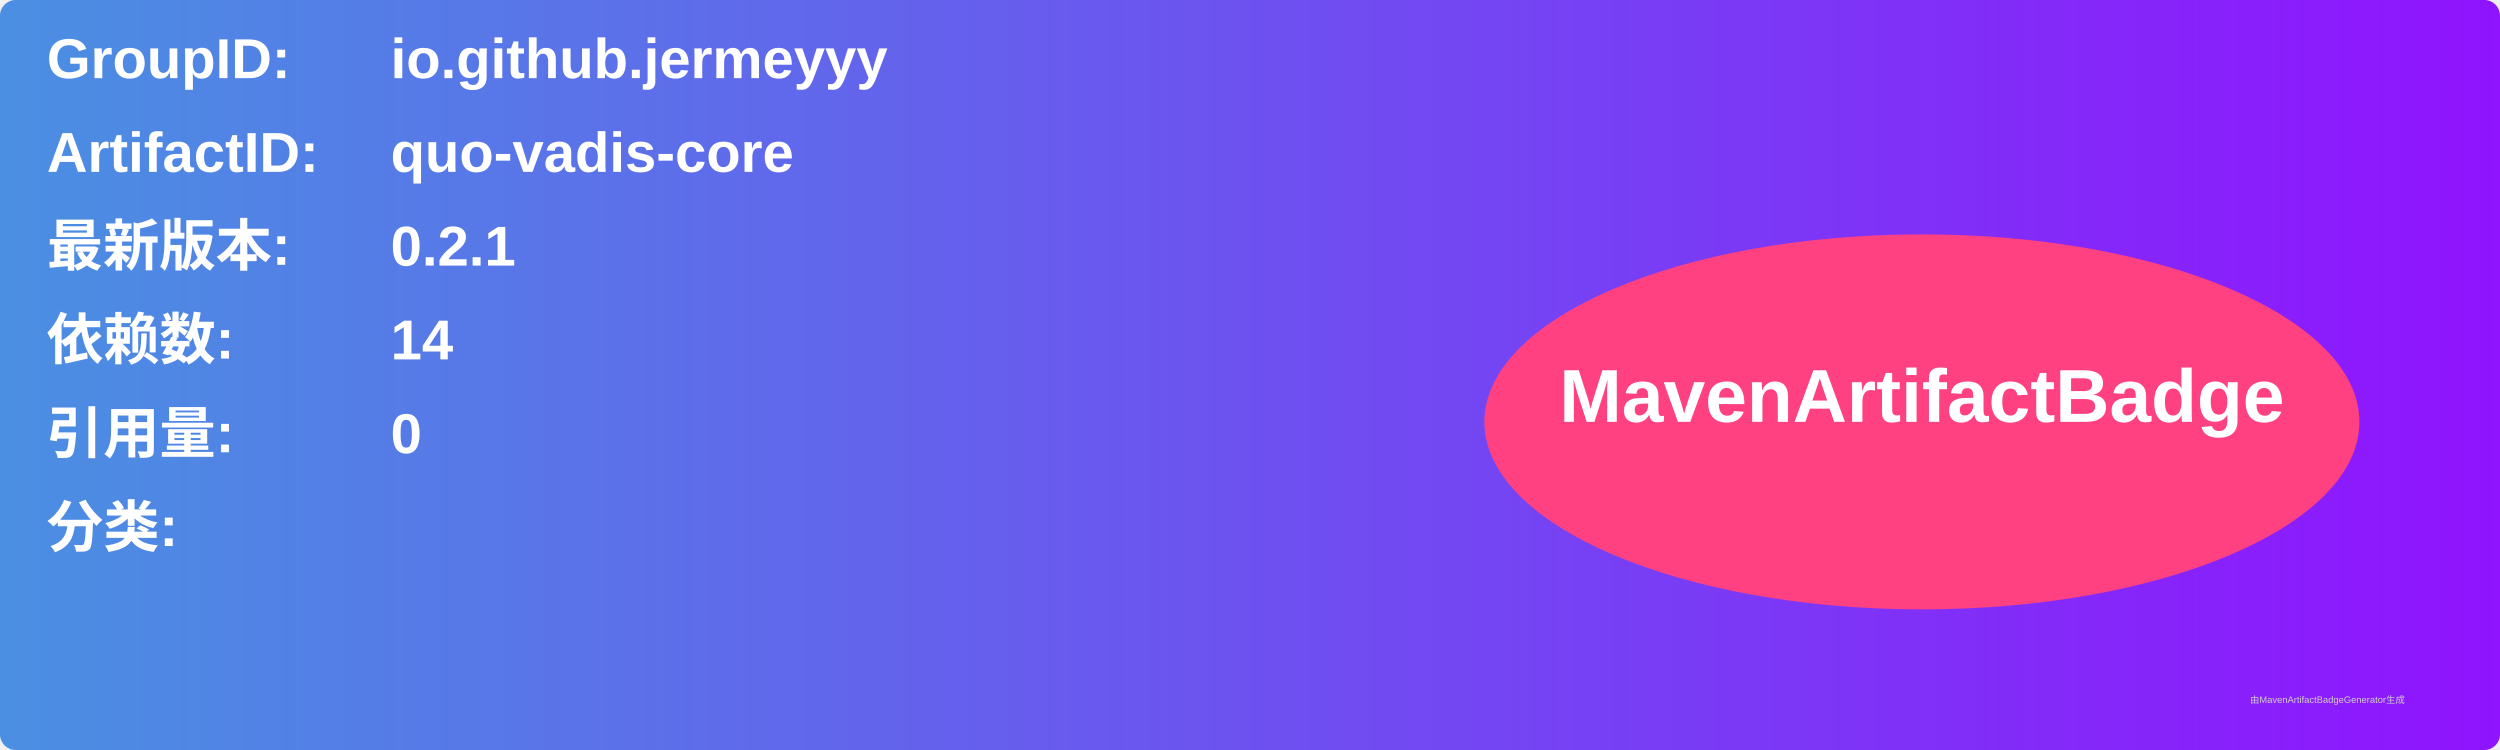
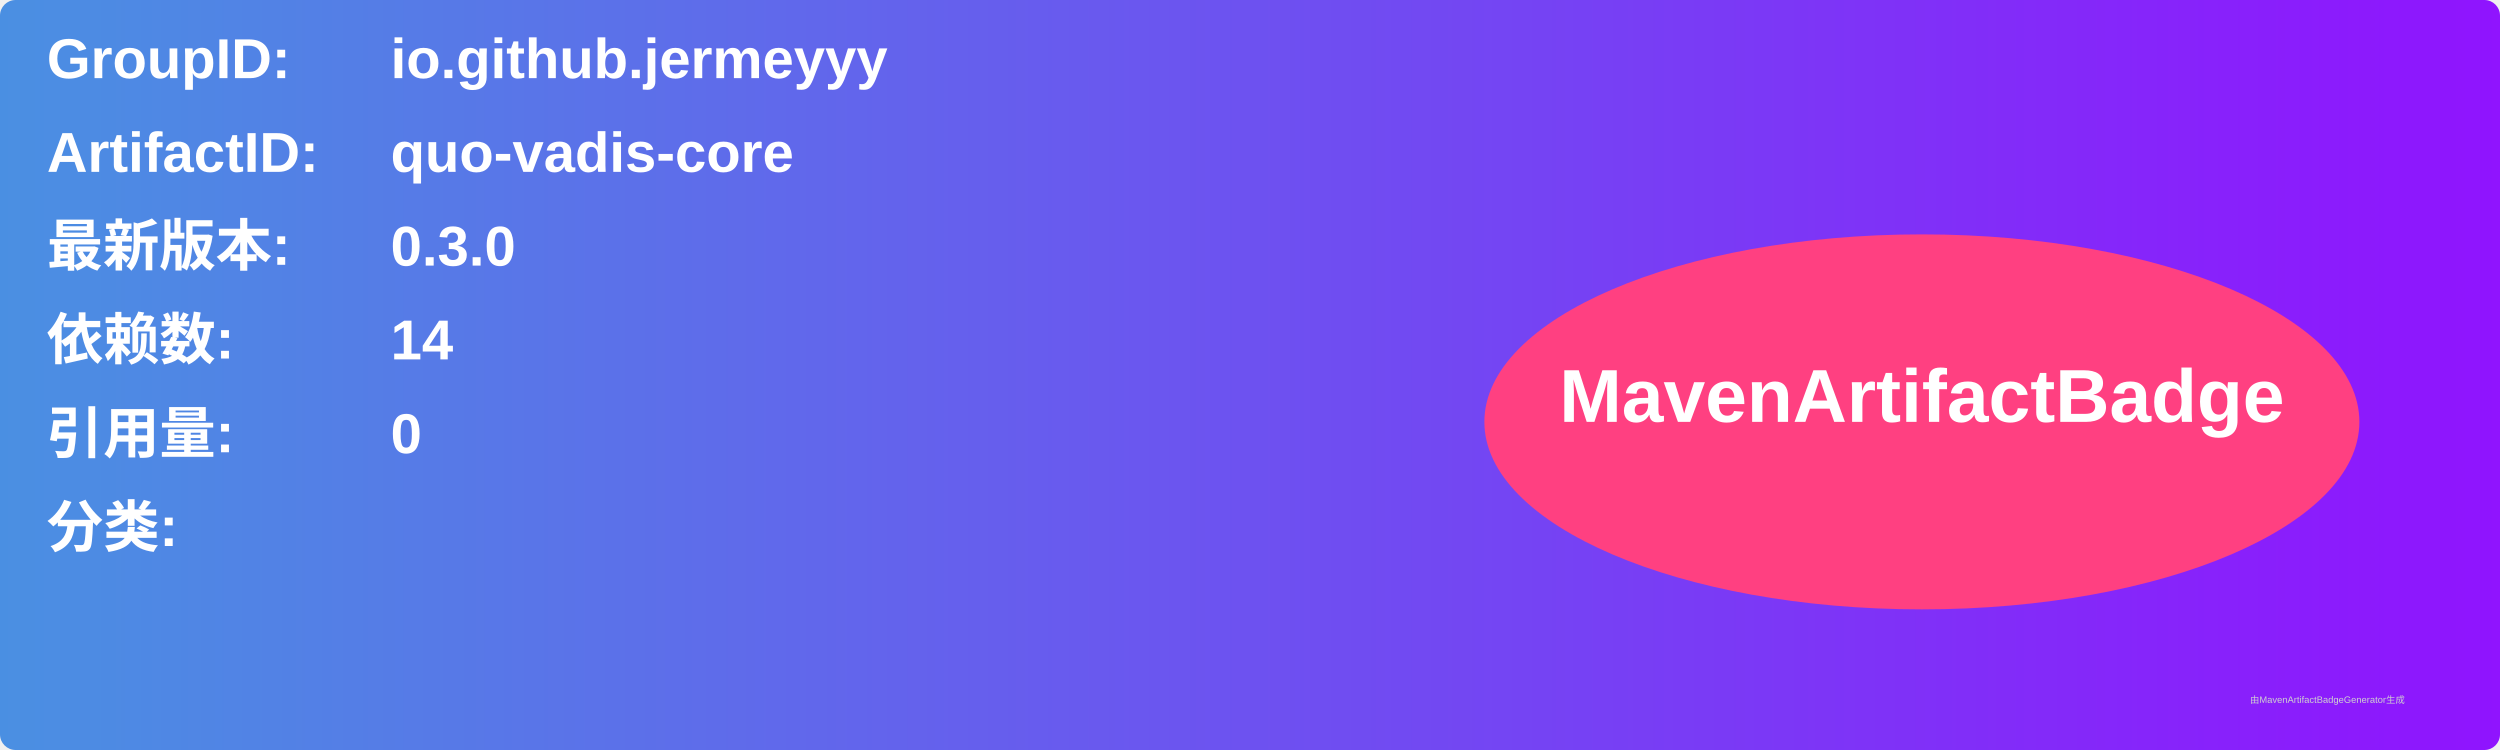
<svg xmlns="http://www.w3.org/2000/svg" width="800" height="240" viewBox="0 0 800 240">
  <linearGradient id="grad" x1="0%" y1="0%" x2="100%" y2="0%">
    <stop offset="0%" stop-color="#4a90e2" />
    <stop offset="100%" stop-color="#9013fe" />
  </linearGradient>
  <rect width="100%" height="100%" rx="5" ry="5" fill="url(#grad)" />
  <g transform="translate(15, 15)">
    <text x="0" y="10" font-family="Arial" font-size="18" fill="white" font-weight="bold" width="260">GroupID:</text>
    <text x="110" y="10" font-family="Arial" font-size="18" fill="white" font-weight="bold" width="460">io.github.jermeyyy</text>
    <text x="0" y="40" font-family="Arial" font-size="18" fill="white" font-weight="bold" width="260">ArtifactID:</text>
    <text x="110" y="40" font-family="Arial" font-size="18" fill="white" font-weight="bold" width="460">quo-vadis-core</text>
    <text x="0" y="70" font-family="Arial" font-size="18" fill="white" font-weight="bold">最新版本:</text>
    <text x="110" y="70" font-family="Arial" font-size="18" fill="white" font-weight="bold">
-       <tspan font-weight="bold">0.2.1</tspan>
+       <tspan font-weight="bold">0.3.0</tspan>
    </text>
    <text x="0" y="100" font-family="Arial" font-size="18" fill="white" font-weight="bold">依赖数: </text>
    <text x="110" y="100" font-family="Arial" font-size="18" fill="white">
      <tspan font-weight="bold">14</tspan>
    </text>
    <text x="0" y="130" font-family="Arial" font-size="18" fill="white" font-weight="bold">引用量: </text>
    <text x="110" y="130" font-family="Arial" font-size="18" fill="white">
      <tspan font-weight="bold">0</tspan>
    </text>
    <text x="0" y="160" font-family="Arial" font-size="18" fill="white" font-weight="bold">分类:</text>
    <text x="10" y="190" font-family="Arial" font-size="10" fill="white">
      <tspan font-weight="bold" />
    </text>
    <ellipse cx="600" cy="120" rx="140" ry="60" fill="#ff4081" />
    <text x="600" y="120" text-anchor="middle" font-family="Arial" font-size="24" fill="white" font-weight="bold">MavenArtifactBadge</text>
  </g>
  <text x="720" y="225" font-family="Arial" font-size="3" fill="#d0d0d0">由MavenArtifactBadgeGenerator生成</text>
</svg>
